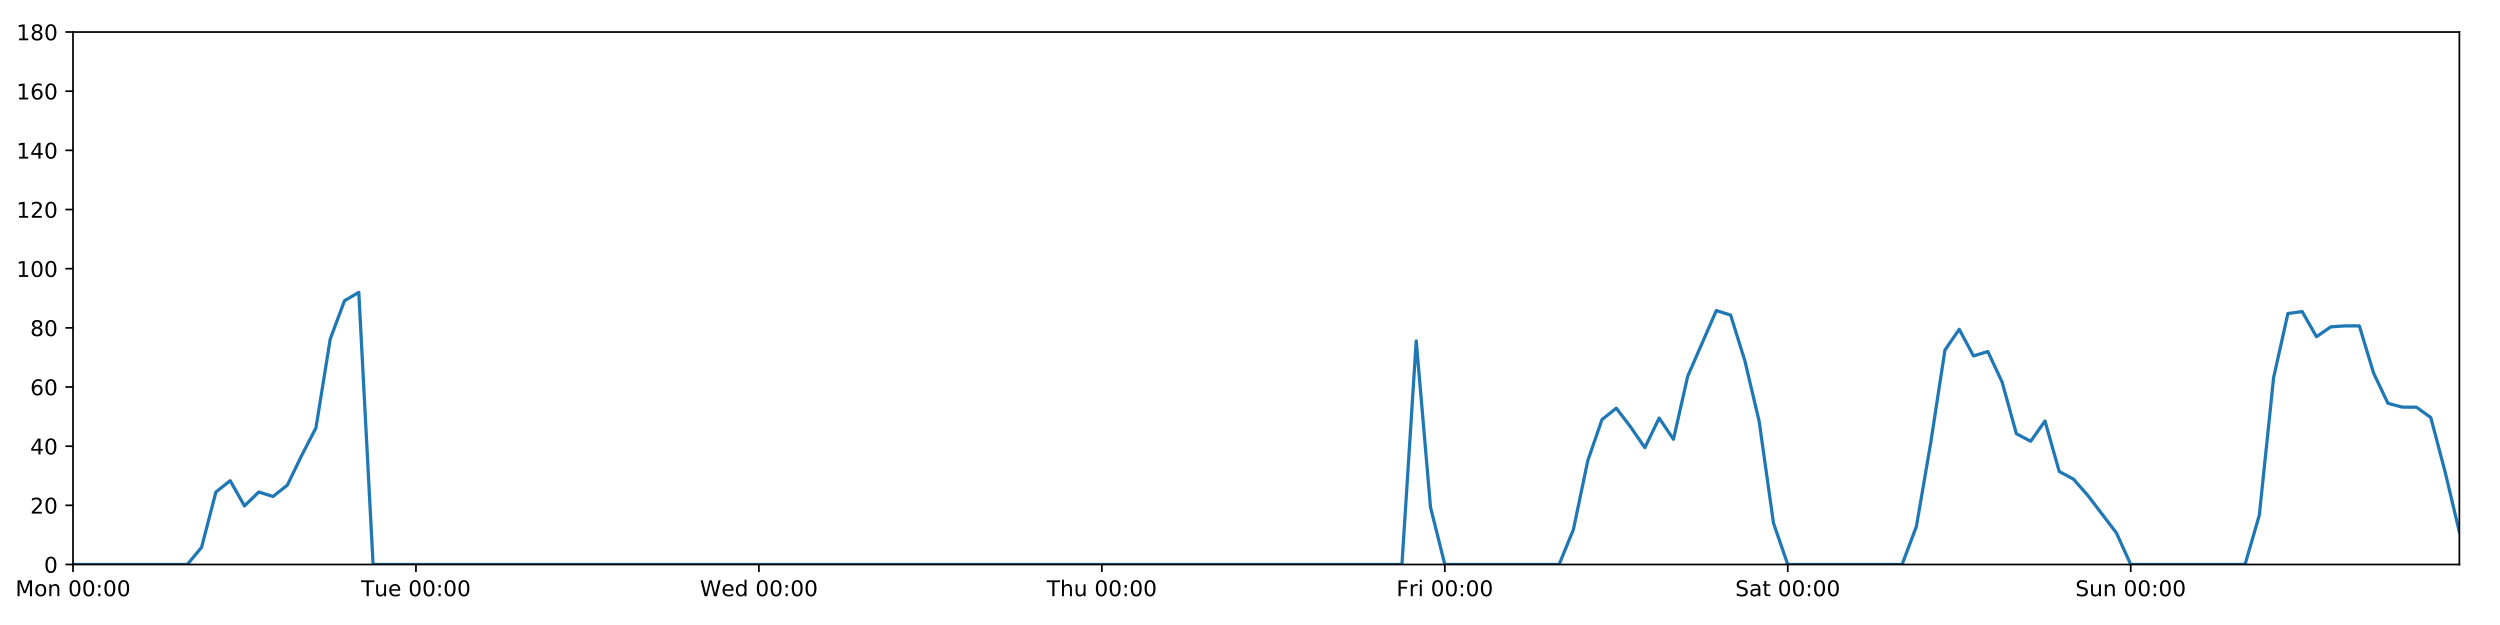
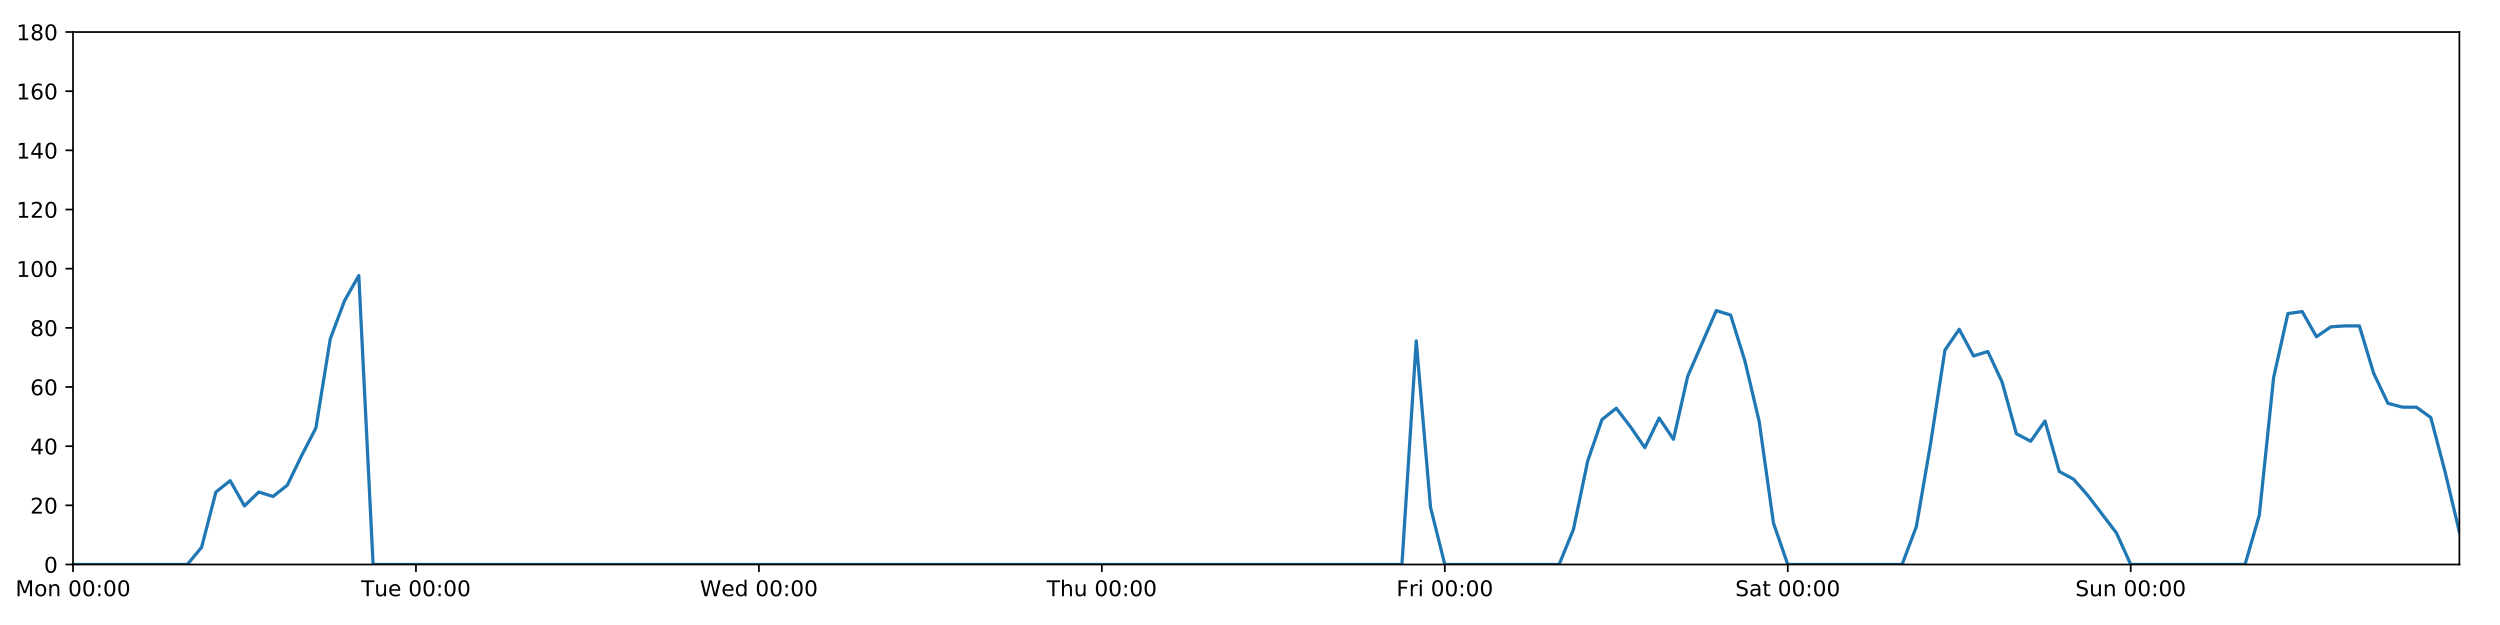
<svg xmlns="http://www.w3.org/2000/svg" xmlns:xlink="http://www.w3.org/1999/xlink" height="288pt" version="1.1" viewBox="0 0 1152 288" width="1152pt">
  <defs>
    <style type="text/css">
*{stroke-linecap:butt;stroke-linejoin:round;}
  </style>
  </defs>
  <g id="figure_1">
    <g id="patch_1">
      <path d="M 0 288  L 1152 288  L 1152 0  L 0 0  z " style="fill:#ffffff;" />
    </g>
    <g id="axes_1">
      <g id="patch_2">
        <path d="M 33.64 260.12  L 1133.28 260.12  L 1133.28 14.76  L 33.64 14.76  z " style="fill:#ffffff;" />
      </g>
      <g id="matplotlib.axis_1">
        <g id="xtick_1">
          <g id="line2d_1">
            <defs>
-               <path d="M 0 0  L 0 3.5  " id="m24a4905f37" style="stroke:#000000;stroke-width:0.8;" />
-             </defs>
-             <g>
-               <use style="stroke:#000000;stroke-width:0.8;" x="33.64" xlink:href="#m24a4905f37" y="260.12" />
+               <path d="M 0 0  L 0 3.5  " id="m1d6daf1d09" style="stroke:#000000;stroke-width:0.8;" />
+             </defs>
+             <g>
+               <use style="stroke:#000000;stroke-width:0.8;" x="33.64" xlink:href="#m1d6daf1d09" y="260.12" />
            </g>
          </g>
          <g id="text_1">
            <defs>
              <path d="M 9.812 72.906  L 24.516 72.906  L 43.109 23.297  L 61.812 72.906  L 76.516 72.906  L 76.516 0  L 66.891 0  L 66.891 64.016  L 48.094 14.016  L 38.188 14.016  L 19.391 64.016  L 19.391 0  L 9.812 0  z " id="DejaVuSans-77" />
              <path d="M 30.609 48.391  Q 23.391 48.391 19.188 42.75  Q 14.984 37.109 14.984 27.297  Q 14.984 17.484 19.156 11.844  Q 23.344 6.203 30.609 6.203  Q 37.797 6.203 41.984 11.859  Q 46.188 17.531 46.188 27.297  Q 46.188 37.016 41.984 42.703  Q 37.797 48.391 30.609 48.391  z M 30.609 56  Q 42.328 56 49.016 48.375  Q 55.719 40.766 55.719 27.297  Q 55.719 13.875 49.016 6.219  Q 42.328 -1.422 30.609 -1.422  Q 18.844 -1.422 12.172 6.219  Q 5.516 13.875 5.516 27.297  Q 5.516 40.766 12.172 48.375  Q 18.844 56 30.609 56  z " id="DejaVuSans-111" />
              <path d="M 54.891 33.016  L 54.891 0  L 45.906 0  L 45.906 32.719  Q 45.906 40.484 42.875 44.328  Q 39.844 48.188 33.797 48.188  Q 26.516 48.188 22.312 43.547  Q 18.109 38.922 18.109 30.906  L 18.109 0  L 9.078 0  L 9.078 54.688  L 18.109 54.688  L 18.109 46.188  Q 21.344 51.125 25.703 53.562  Q 30.078 56 35.797 56  Q 45.219 56 50.047 50.172  Q 54.891 44.344 54.891 33.016  z " id="DejaVuSans-110" />
              <path id="DejaVuSans-32" />
              <path d="M 31.781 66.406  Q 24.172 66.406 20.328 58.906  Q 16.5 51.422 16.5 36.375  Q 16.5 21.391 20.328 13.891  Q 24.172 6.391 31.781 6.391  Q 39.453 6.391 43.281 13.891  Q 47.125 21.391 47.125 36.375  Q 47.125 51.422 43.281 58.906  Q 39.453 66.406 31.781 66.406  z M 31.781 74.219  Q 44.047 74.219 50.516 64.516  Q 56.984 54.828 56.984 36.375  Q 56.984 17.969 50.516 8.266  Q 44.047 -1.422 31.781 -1.422  Q 19.531 -1.422 13.062 8.266  Q 6.594 17.969 6.594 36.375  Q 6.594 54.828 13.062 64.516  Q 19.531 74.219 31.781 74.219  z " id="DejaVuSans-48" />
              <path d="M 11.719 12.406  L 22.016 12.406  L 22.016 0  L 11.719 0  z M 11.719 51.703  L 22.016 51.703  L 22.016 39.312  L 11.719 39.312  z " id="DejaVuSans-58" />
            </defs>
            <g transform="translate(7.099375 274.7184)scale(0.1 -0.1)">
              <use xlink:href="#DejaVuSans-77" />
              <use x="86.279" xlink:href="#DejaVuSans-111" />
              <use x="147.461" xlink:href="#DejaVuSans-110" />
              <use x="210.84" xlink:href="#DejaVuSans-32" />
              <use x="242.627" xlink:href="#DejaVuSans-48" />
              <use x="306.25" xlink:href="#DejaVuSans-48" />
              <use x="369.873" xlink:href="#DejaVuSans-58" />
              <use x="403.564" xlink:href="#DejaVuSans-48" />
              <use x="467.188" xlink:href="#DejaVuSans-48" />
            </g>
          </g>
        </g>
        <g id="xtick_2">
          <g id="line2d_2">
            <g>
-               <use style="stroke:#000000;stroke-width:0.8;" x="191.672" xlink:href="#m24a4905f37" y="260.12" />
+               <use style="stroke:#000000;stroke-width:0.8;" x="191.672" xlink:href="#m1d6daf1d09" y="260.12" />
            </g>
          </g>
          <g id="text_2">
            <defs>
              <path d="M -0.297 72.906  L 61.375 72.906  L 61.375 64.594  L 35.5 64.594  L 35.5 0  L 25.594 0  L 25.594 64.594  L -0.297 64.594  z " id="DejaVuSans-84" />
              <path d="M 8.5 21.578  L 8.5 54.688  L 17.484 54.688  L 17.484 21.922  Q 17.484 14.156 20.5 10.266  Q 23.531 6.391 29.594 6.391  Q 36.859 6.391 41.078 11.031  Q 45.312 15.672 45.312 23.688  L 45.312 54.688  L 54.297 54.688  L 54.297 0  L 45.312 0  L 45.312 8.406  Q 42.047 3.422 37.719 1  Q 33.406 -1.422 27.688 -1.422  Q 18.266 -1.422 13.375 4.438  Q 8.5 10.297 8.5 21.578  z M 31.109 56  z " id="DejaVuSans-117" />
              <path d="M 56.203 29.594  L 56.203 25.203  L 14.891 25.203  Q 15.484 15.922 20.484 11.062  Q 25.484 6.203 34.422 6.203  Q 39.594 6.203 44.453 7.469  Q 49.312 8.734 54.109 11.281  L 54.109 2.781  Q 49.266 0.734 44.188 -0.344  Q 39.109 -1.422 33.891 -1.422  Q 20.797 -1.422 13.156 6.188  Q 5.516 13.812 5.516 26.812  Q 5.516 40.234 12.766 48.109  Q 20.016 56 32.328 56  Q 43.359 56 49.781 48.891  Q 56.203 41.797 56.203 29.594  z M 47.219 32.234  Q 47.125 39.594 43.094 43.984  Q 39.062 48.391 32.422 48.391  Q 24.906 48.391 20.391 44.141  Q 15.875 39.891 15.188 32.172  z " id="DejaVuSans-101" />
            </defs>
            <g transform="translate(166.3862 274.7184)scale(0.1 -0.1)">
              <use xlink:href="#DejaVuSans-84" />
              <use x="60.85" xlink:href="#DejaVuSans-117" />
              <use x="124.229" xlink:href="#DejaVuSans-101" />
              <use x="185.752" xlink:href="#DejaVuSans-32" />
              <use x="217.539" xlink:href="#DejaVuSans-48" />
              <use x="281.162" xlink:href="#DejaVuSans-48" />
              <use x="344.785" xlink:href="#DejaVuSans-58" />
              <use x="378.477" xlink:href="#DejaVuSans-48" />
              <use x="442.1" xlink:href="#DejaVuSans-48" />
            </g>
          </g>
        </g>
        <g id="xtick_3">
          <g id="line2d_3">
            <g>
-               <use style="stroke:#000000;stroke-width:0.8;" x="349.704" xlink:href="#m24a4905f37" y="260.12" />
+               <use style="stroke:#000000;stroke-width:0.8;" x="349.704" xlink:href="#m1d6daf1d09" y="260.12" />
            </g>
          </g>
          <g id="text_3">
            <defs>
              <path d="M 3.328 72.906  L 13.281 72.906  L 28.609 11.281  L 43.891 72.906  L 54.984 72.906  L 70.312 11.281  L 85.594 72.906  L 95.609 72.906  L 77.297 0  L 64.891 0  L 49.516 63.281  L 33.984 0  L 21.578 0  z " id="DejaVuSans-87" />
              <path d="M 45.406 46.391  L 45.406 75.984  L 54.391 75.984  L 54.391 0  L 45.406 0  L 45.406 8.203  Q 42.578 3.328 38.25 0.953  Q 33.938 -1.422 27.875 -1.422  Q 17.969 -1.422 11.734 6.484  Q 5.516 14.406 5.516 27.297  Q 5.516 40.188 11.734 48.094  Q 17.969 56 27.875 56  Q 33.938 56 38.25 53.625  Q 42.578 51.266 45.406 46.391  z M 14.797 27.297  Q 14.797 17.391 18.875 11.75  Q 22.953 6.109 30.078 6.109  Q 37.203 6.109 41.297 11.75  Q 45.406 17.391 45.406 27.297  Q 45.406 37.203 41.297 42.844  Q 37.203 48.484 30.078 48.484  Q 22.953 48.484 18.875 42.844  Q 14.797 37.203 14.797 27.297  z " id="DejaVuSans-100" />
            </defs>
            <g transform="translate(322.5151 274.7184)scale(0.1 -0.1)">
              <use xlink:href="#DejaVuSans-87" />
              <use x="98.799" xlink:href="#DejaVuSans-101" />
              <use x="160.322" xlink:href="#DejaVuSans-100" />
              <use x="223.799" xlink:href="#DejaVuSans-32" />
              <use x="255.586" xlink:href="#DejaVuSans-48" />
              <use x="319.209" xlink:href="#DejaVuSans-48" />
              <use x="382.832" xlink:href="#DejaVuSans-58" />
              <use x="416.523" xlink:href="#DejaVuSans-48" />
              <use x="480.146" xlink:href="#DejaVuSans-48" />
            </g>
          </g>
        </g>
        <g id="xtick_4">
          <g id="line2d_4">
            <g>
-               <use style="stroke:#000000;stroke-width:0.8;" x="507.736" xlink:href="#m24a4905f37" y="260.12" />
+               <use style="stroke:#000000;stroke-width:0.8;" x="507.736" xlink:href="#m1d6daf1d09" y="260.12" />
            </g>
          </g>
          <g id="text_4">
            <defs>
              <path d="M 54.891 33.016  L 54.891 0  L 45.906 0  L 45.906 32.719  Q 45.906 40.484 42.875 44.328  Q 39.844 48.188 33.797 48.188  Q 26.516 48.188 22.312 43.547  Q 18.109 38.922 18.109 30.906  L 18.109 0  L 9.078 0  L 9.078 75.984  L 18.109 75.984  L 18.109 46.188  Q 21.344 51.125 25.703 53.562  Q 30.078 56 35.797 56  Q 45.219 56 50.047 50.172  Q 54.891 44.344 54.891 33.016  z " id="DejaVuSans-104" />
            </defs>
            <g transform="translate(482.3464 274.7184)scale(0.1 -0.1)">
              <use xlink:href="#DejaVuSans-84" />
              <use x="61.084" xlink:href="#DejaVuSans-104" />
              <use x="124.463" xlink:href="#DejaVuSans-117" />
              <use x="187.842" xlink:href="#DejaVuSans-32" />
              <use x="219.629" xlink:href="#DejaVuSans-48" />
              <use x="283.252" xlink:href="#DejaVuSans-48" />
              <use x="346.875" xlink:href="#DejaVuSans-58" />
              <use x="380.566" xlink:href="#DejaVuSans-48" />
              <use x="444.189" xlink:href="#DejaVuSans-48" />
            </g>
          </g>
        </g>
        <g id="xtick_5">
          <g id="line2d_5">
            <g>
-               <use style="stroke:#000000;stroke-width:0.8;" x="665.768" xlink:href="#m24a4905f37" y="260.12" />
+               <use style="stroke:#000000;stroke-width:0.8;" x="665.768" xlink:href="#m1d6daf1d09" y="260.12" />
            </g>
          </g>
          <g id="text_5">
            <defs>
              <path d="M 9.812 72.906  L 51.703 72.906  L 51.703 64.594  L 19.672 64.594  L 19.672 43.109  L 48.578 43.109  L 48.578 34.812  L 19.672 34.812  L 19.672 0  L 9.812 0  z " id="DejaVuSans-70" />
              <path d="M 41.109 46.297  Q 39.594 47.172 37.812 47.578  Q 36.031 48 33.891 48  Q 26.266 48 22.188 43.047  Q 18.109 38.094 18.109 28.812  L 18.109 0  L 9.078 0  L 9.078 54.688  L 18.109 54.688  L 18.109 46.188  Q 20.953 51.172 25.484 53.578  Q 30.031 56 36.531 56  Q 37.453 56 38.578 55.875  Q 39.703 55.766 41.062 55.516  z " id="DejaVuSans-114" />
              <path d="M 9.422 54.688  L 18.406 54.688  L 18.406 0  L 9.422 0  z M 9.422 75.984  L 18.406 75.984  L 18.406 64.594  L 9.422 64.594  z " id="DejaVuSans-105" />
            </defs>
            <g transform="translate(643.4551 274.7184)scale(0.1 -0.1)">
              <use xlink:href="#DejaVuSans-70" />
              <use x="57.41" xlink:href="#DejaVuSans-114" />
              <use x="98.523" xlink:href="#DejaVuSans-105" />
              <use x="126.307" xlink:href="#DejaVuSans-32" />
              <use x="158.094" xlink:href="#DejaVuSans-48" />
              <use x="221.717" xlink:href="#DejaVuSans-48" />
              <use x="285.34" xlink:href="#DejaVuSans-58" />
              <use x="319.031" xlink:href="#DejaVuSans-48" />
              <use x="382.654" xlink:href="#DejaVuSans-48" />
            </g>
          </g>
        </g>
        <g id="xtick_6">
          <g id="line2d_6">
            <g>
-               <use style="stroke:#000000;stroke-width:0.8;" x="823.8" xlink:href="#m24a4905f37" y="260.12" />
+               <use style="stroke:#000000;stroke-width:0.8;" x="823.8" xlink:href="#m1d6daf1d09" y="260.12" />
            </g>
          </g>
          <g id="text_6">
            <defs>
              <path d="M 53.516 70.516  L 53.516 60.891  Q 47.906 63.578 42.922 64.891  Q 37.938 66.219 33.297 66.219  Q 25.25 66.219 20.875 63.094  Q 16.5 59.969 16.5 54.203  Q 16.5 49.359 19.406 46.891  Q 22.312 44.438 30.422 42.922  L 36.375 41.703  Q 47.406 39.594 52.656 34.297  Q 57.906 29 57.906 20.125  Q 57.906 9.516 50.797 4.047  Q 43.703 -1.422 29.984 -1.422  Q 24.812 -1.422 18.969 -0.25  Q 13.141 0.922 6.891 3.219  L 6.891 13.375  Q 12.891 10.016 18.656 8.297  Q 24.422 6.594 29.984 6.594  Q 38.422 6.594 43.016 9.906  Q 47.609 13.234 47.609 19.391  Q 47.609 24.75 44.312 27.781  Q 41.016 30.812 33.5 32.328  L 27.484 33.5  Q 16.453 35.688 11.516 40.375  Q 6.594 45.062 6.594 53.422  Q 6.594 63.094 13.406 68.656  Q 20.219 74.219 32.172 74.219  Q 37.312 74.219 42.625 73.281  Q 47.953 72.359 53.516 70.516  z " id="DejaVuSans-83" />
              <path d="M 34.281 27.484  Q 23.391 27.484 19.188 25  Q 14.984 22.516 14.984 16.5  Q 14.984 11.719 18.141 8.906  Q 21.297 6.109 26.703 6.109  Q 34.188 6.109 38.703 11.406  Q 43.219 16.703 43.219 25.484  L 43.219 27.484  z M 52.203 31.203  L 52.203 0  L 43.219 0  L 43.219 8.297  Q 40.141 3.328 35.547 0.953  Q 30.953 -1.422 24.312 -1.422  Q 15.922 -1.422 10.953 3.297  Q 6 8.016 6 15.922  Q 6 25.141 12.172 29.828  Q 18.359 34.516 30.609 34.516  L 43.219 34.516  L 43.219 35.406  Q 43.219 41.609 39.141 45  Q 35.062 48.391 27.688 48.391  Q 23 48.391 18.547 47.266  Q 14.109 46.141 10.016 43.891  L 10.016 52.203  Q 14.938 54.109 19.578 55.047  Q 24.219 56 28.609 56  Q 40.484 56 46.344 49.844  Q 52.203 43.703 52.203 31.203  z " id="DejaVuSans-97" />
              <path d="M 18.312 70.219  L 18.312 54.688  L 36.812 54.688  L 36.812 47.703  L 18.312 47.703  L 18.312 18.016  Q 18.312 11.328 20.141 9.422  Q 21.969 7.516 27.594 7.516  L 36.812 7.516  L 36.812 0  L 27.594 0  Q 17.188 0 13.234 3.875  Q 9.281 7.766 9.281 18.016  L 9.281 47.703  L 2.688 47.703  L 2.688 54.688  L 9.281 54.688  L 9.281 70.219  z " id="DejaVuSans-116" />
            </defs>
            <g transform="translate(799.6036 274.7184)scale(0.1 -0.1)">
              <use xlink:href="#DejaVuSans-83" />
              <use x="63.477" xlink:href="#DejaVuSans-97" />
              <use x="124.756" xlink:href="#DejaVuSans-116" />
              <use x="163.965" xlink:href="#DejaVuSans-32" />
              <use x="195.752" xlink:href="#DejaVuSans-48" />
              <use x="259.375" xlink:href="#DejaVuSans-48" />
              <use x="322.998" xlink:href="#DejaVuSans-58" />
              <use x="356.689" xlink:href="#DejaVuSans-48" />
              <use x="420.312" xlink:href="#DejaVuSans-48" />
            </g>
          </g>
        </g>
        <g id="xtick_7">
          <g id="line2d_7">
            <g>
-               <use style="stroke:#000000;stroke-width:0.8;" x="981.833" xlink:href="#m24a4905f37" y="260.12" />
+               <use style="stroke:#000000;stroke-width:0.8;" x="981.833" xlink:href="#m1d6daf1d09" y="260.12" />
            </g>
          </g>
          <g id="text_7">
            <g transform="translate(956.3224 274.7184)scale(0.1 -0.1)">
              <use xlink:href="#DejaVuSans-83" />
              <use x="63.477" xlink:href="#DejaVuSans-117" />
              <use x="126.855" xlink:href="#DejaVuSans-110" />
              <use x="190.234" xlink:href="#DejaVuSans-32" />
              <use x="222.021" xlink:href="#DejaVuSans-48" />
              <use x="285.645" xlink:href="#DejaVuSans-48" />
              <use x="349.268" xlink:href="#DejaVuSans-58" />
              <use x="382.959" xlink:href="#DejaVuSans-48" />
              <use x="446.582" xlink:href="#DejaVuSans-48" />
            </g>
          </g>
        </g>
      </g>
      <g id="matplotlib.axis_2">
        <g id="ytick_1">
          <g id="line2d_8">
            <defs>
-               <path d="M 0 0  L -3.5 0  " id="m142d3453fd" style="stroke:#000000;stroke-width:0.8;" />
-             </defs>
-             <g>
-               <use style="stroke:#000000;stroke-width:0.8;" x="33.64" xlink:href="#m142d3453fd" y="260.12" />
+               <path d="M 0 0  L -3.5 0  " id="m49a9c25c19" style="stroke:#000000;stroke-width:0.8;" />
+             </defs>
+             <g>
+               <use style="stroke:#000000;stroke-width:0.8;" x="33.64" xlink:href="#m49a9c25c19" y="260.12" />
            </g>
          </g>
          <g id="text_8">
            <g transform="translate(20.2775 263.9192)scale(0.1 -0.1)">
              <use xlink:href="#DejaVuSans-48" />
            </g>
          </g>
        </g>
        <g id="ytick_2">
          <g id="line2d_9">
            <g>
-               <use style="stroke:#000000;stroke-width:0.8;" x="33.64" xlink:href="#m142d3453fd" y="232.858" />
+               <use style="stroke:#000000;stroke-width:0.8;" x="33.64" xlink:href="#m49a9c25c19" y="232.858" />
            </g>
          </g>
          <g id="text_9">
            <defs>
              <path d="M 19.188 8.297  L 53.609 8.297  L 53.609 0  L 7.328 0  L 7.328 8.297  Q 12.938 14.109 22.625 23.891  Q 32.328 33.688 34.812 36.531  Q 39.547 41.844 41.422 45.531  Q 43.312 49.219 43.312 52.781  Q 43.312 58.594 39.234 62.25  Q 35.156 65.922 28.609 65.922  Q 23.969 65.922 18.812 64.312  Q 13.672 62.703 7.812 59.422  L 7.812 69.391  Q 13.766 71.781 18.938 73  Q 24.125 74.219 28.422 74.219  Q 39.75 74.219 46.484 68.547  Q 53.219 62.891 53.219 53.422  Q 53.219 48.922 51.531 44.891  Q 49.859 40.875 45.406 35.406  Q 44.188 33.984 37.641 27.219  Q 31.109 20.453 19.188 8.297  z " id="DejaVuSans-50" />
            </defs>
            <g transform="translate(13.915 236.657)scale(0.1 -0.1)">
              <use xlink:href="#DejaVuSans-50" />
              <use x="63.623" xlink:href="#DejaVuSans-48" />
            </g>
          </g>
        </g>
        <g id="ytick_3">
          <g id="line2d_10">
            <g>
-               <use style="stroke:#000000;stroke-width:0.8;" x="33.64" xlink:href="#m142d3453fd" y="205.596" />
+               <use style="stroke:#000000;stroke-width:0.8;" x="33.64" xlink:href="#m49a9c25c19" y="205.596" />
            </g>
          </g>
          <g id="text_10">
            <defs>
              <path d="M 37.797 64.312  L 12.891 25.391  L 37.797 25.391  z M 35.203 72.906  L 47.609 72.906  L 47.609 25.391  L 58.016 25.391  L 58.016 17.188  L 47.609 17.188  L 47.609 0  L 37.797 0  L 37.797 17.188  L 4.891 17.188  L 4.891 26.703  z " id="DejaVuSans-52" />
            </defs>
            <g transform="translate(13.915 209.3948)scale(0.1 -0.1)">
              <use xlink:href="#DejaVuSans-52" />
              <use x="63.623" xlink:href="#DejaVuSans-48" />
            </g>
          </g>
        </g>
        <g id="ytick_4">
          <g id="line2d_11">
            <g>
-               <use style="stroke:#000000;stroke-width:0.8;" x="33.64" xlink:href="#m142d3453fd" y="178.333" />
+               <use style="stroke:#000000;stroke-width:0.8;" x="33.64" xlink:href="#m49a9c25c19" y="178.333" />
            </g>
          </g>
          <g id="text_11">
            <defs>
              <path d="M 33.016 40.375  Q 26.375 40.375 22.484 35.828  Q 18.609 31.297 18.609 23.391  Q 18.609 15.531 22.484 10.953  Q 26.375 6.391 33.016 6.391  Q 39.656 6.391 43.531 10.953  Q 47.406 15.531 47.406 23.391  Q 47.406 31.297 43.531 35.828  Q 39.656 40.375 33.016 40.375  z M 52.594 71.297  L 52.594 62.312  Q 48.875 64.062 45.094 64.984  Q 41.312 65.922 37.594 65.922  Q 27.828 65.922 22.672 59.328  Q 17.531 52.734 16.797 39.406  Q 19.672 43.656 24.016 45.922  Q 28.375 48.188 33.594 48.188  Q 44.578 48.188 50.953 41.516  Q 57.328 34.859 57.328 23.391  Q 57.328 12.156 50.688 5.359  Q 44.047 -1.422 33.016 -1.422  Q 20.359 -1.422 13.672 8.266  Q 6.984 17.969 6.984 36.375  Q 6.984 53.656 15.188 63.938  Q 23.391 74.219 37.203 74.219  Q 40.922 74.219 44.703 73.484  Q 48.484 72.75 52.594 71.297  z " id="DejaVuSans-54" />
            </defs>
            <g transform="translate(13.915 182.1326)scale(0.1 -0.1)">
              <use xlink:href="#DejaVuSans-54" />
              <use x="63.623" xlink:href="#DejaVuSans-48" />
            </g>
          </g>
        </g>
        <g id="ytick_5">
          <g id="line2d_12">
            <g>
-               <use style="stroke:#000000;stroke-width:0.8;" x="33.64" xlink:href="#m142d3453fd" y="151.071" />
+               <use style="stroke:#000000;stroke-width:0.8;" x="33.64" xlink:href="#m49a9c25c19" y="151.071" />
            </g>
          </g>
          <g id="text_12">
            <defs>
              <path d="M 31.781 34.625  Q 24.75 34.625 20.719 30.859  Q 16.703 27.094 16.703 20.516  Q 16.703 13.922 20.719 10.156  Q 24.75 6.391 31.781 6.391  Q 38.812 6.391 42.859 10.172  Q 46.922 13.969 46.922 20.516  Q 46.922 27.094 42.891 30.859  Q 38.875 34.625 31.781 34.625  z M 21.922 38.812  Q 15.578 40.375 12.031 44.719  Q 8.5 49.078 8.5 55.328  Q 8.5 64.062 14.719 69.141  Q 20.953 74.219 31.781 74.219  Q 42.672 74.219 48.875 69.141  Q 55.078 64.062 55.078 55.328  Q 55.078 49.078 51.531 44.719  Q 48 40.375 41.703 38.812  Q 48.828 37.156 52.797 32.312  Q 56.781 27.484 56.781 20.516  Q 56.781 9.906 50.312 4.234  Q 43.844 -1.422 31.781 -1.422  Q 19.734 -1.422 13.25 4.234  Q 6.781 9.906 6.781 20.516  Q 6.781 27.484 10.781 32.312  Q 14.797 37.156 21.922 38.812  z M 18.312 54.391  Q 18.312 48.734 21.844 45.562  Q 25.391 42.391 31.781 42.391  Q 38.141 42.391 41.719 45.562  Q 45.312 48.734 45.312 54.391  Q 45.312 60.062 41.719 63.234  Q 38.141 66.406 31.781 66.406  Q 25.391 66.406 21.844 63.234  Q 18.312 60.062 18.312 54.391  z " id="DejaVuSans-56" />
            </defs>
            <g transform="translate(13.915 154.8703)scale(0.1 -0.1)">
              <use xlink:href="#DejaVuSans-56" />
              <use x="63.623" xlink:href="#DejaVuSans-48" />
            </g>
          </g>
        </g>
        <g id="ytick_6">
          <g id="line2d_13">
            <g>
-               <use style="stroke:#000000;stroke-width:0.8;" x="33.64" xlink:href="#m142d3453fd" y="123.809" />
+               <use style="stroke:#000000;stroke-width:0.8;" x="33.64" xlink:href="#m49a9c25c19" y="123.809" />
            </g>
          </g>
          <g id="text_13">
            <defs>
              <path d="M 12.406 8.297  L 28.516 8.297  L 28.516 63.922  L 10.984 60.406  L 10.984 69.391  L 28.422 72.906  L 38.281 72.906  L 38.281 8.297  L 54.391 8.297  L 54.391 0  L 12.406 0  z " id="DejaVuSans-49" />
            </defs>
            <g transform="translate(7.5525 127.6081)scale(0.1 -0.1)">
              <use xlink:href="#DejaVuSans-49" />
              <use x="63.623" xlink:href="#DejaVuSans-48" />
              <use x="127.246" xlink:href="#DejaVuSans-48" />
            </g>
          </g>
        </g>
        <g id="ytick_7">
          <g id="line2d_14">
            <g>
-               <use style="stroke:#000000;stroke-width:0.8;" x="33.64" xlink:href="#m142d3453fd" y="96.547" />
+               <use style="stroke:#000000;stroke-width:0.8;" x="33.64" xlink:href="#m49a9c25c19" y="96.547" />
            </g>
          </g>
          <g id="text_14">
            <g transform="translate(7.5525 100.3459)scale(0.1 -0.1)">
              <use xlink:href="#DejaVuSans-49" />
              <use x="63.623" xlink:href="#DejaVuSans-50" />
              <use x="127.246" xlink:href="#DejaVuSans-48" />
            </g>
          </g>
        </g>
        <g id="ytick_8">
          <g id="line2d_15">
            <g>
-               <use style="stroke:#000000;stroke-width:0.8;" x="33.64" xlink:href="#m142d3453fd" y="69.284" />
+               <use style="stroke:#000000;stroke-width:0.8;" x="33.64" xlink:href="#m49a9c25c19" y="69.284" />
            </g>
          </g>
          <g id="text_15">
            <g transform="translate(7.5525 73.08366)scale(0.1 -0.1)">
              <use xlink:href="#DejaVuSans-49" />
              <use x="63.623" xlink:href="#DejaVuSans-52" />
              <use x="127.246" xlink:href="#DejaVuSans-48" />
            </g>
          </g>
        </g>
        <g id="ytick_9">
          <g id="line2d_16">
            <g>
-               <use style="stroke:#000000;stroke-width:0.8;" x="33.64" xlink:href="#m142d3453fd" y="42.022" />
+               <use style="stroke:#000000;stroke-width:0.8;" x="33.64" xlink:href="#m49a9c25c19" y="42.022" />
            </g>
          </g>
          <g id="text_16">
            <g transform="translate(7.5525 45.82144)scale(0.1 -0.1)">
              <use xlink:href="#DejaVuSans-49" />
              <use x="63.623" xlink:href="#DejaVuSans-54" />
              <use x="127.246" xlink:href="#DejaVuSans-48" />
            </g>
          </g>
        </g>
        <g id="ytick_10">
          <g id="line2d_17">
            <g>
-               <use style="stroke:#000000;stroke-width:0.8;" x="33.64" xlink:href="#m142d3453fd" y="14.76" />
+               <use style="stroke:#000000;stroke-width:0.8;" x="33.64" xlink:href="#m49a9c25c19" y="14.76" />
            </g>
          </g>
          <g id="text_17">
            <g transform="translate(7.5525 18.55922)scale(0.1 -0.1)">
              <use xlink:href="#DejaVuSans-49" />
              <use x="63.623" xlink:href="#DejaVuSans-56" />
              <use x="127.246" xlink:href="#DejaVuSans-48" />
            </g>
          </g>
        </g>
      </g>
      <g id="line2d_18">
-         <path clip-path="url(#p7bff4c3c17)" d="M 33.64 260.12  L 86.317 260.12  L 92.902 252.169  L 99.487 226.724  L 106.071 221.499  L 112.656 233.13  L 119.241 226.724  L 125.825 228.768  L 132.41 223.543  L 138.995 209.912  L 145.579 197.19  L 152.164 156.251  L 158.749 138.576  L 165.333 134.714  L 171.918 260.12  L 646.014 260.12  L 652.599 157.108  L 659.184 233.767  L 665.768 260.12  L 718.446 260.12  L 725.03 243.99  L 731.615 212.411  L 738.2 193.328  L 744.784 188.102  L 751.369 196.735  L 757.954 206.277  L 764.538 192.646  L 771.123 202.415  L 777.708 173.335  L 790.877 143.12  L 797.462 145.164  L 804.046 166.293  L 810.631 194.236  L 817.216 241.036  L 823.8 260.12  L 876.478 260.12  L 883.063 242.627  L 889.647 204.232  L 896.232 161.294  L 902.817 151.753  L 909.401 164.021  L 915.986 161.976  L 922.571 176.061  L 929.155 199.87  L 935.74 203.324  L 942.325 194.009  L 948.909 217.279  L 955.494 220.817  L 962.079 228.314  L 975.248 245.58  L 981.833 260.12  L 1034.51 260.12  L 1041.095 237.401  L 1047.679 174.017  L 1054.264 144.483  L 1060.849 143.574  L 1067.433 155.16  L 1074.018 150.617  L 1080.603 150.162  L 1087.187 150.162  L 1093.772 171.972  L 1100.357 185.83  L 1106.941 187.602  L 1113.526 187.648  L 1120.111 192.419  L 1126.695 217.409  L 1133.28 245.126  L 1133.28 245.126  " style="fill:none;stroke:#1f77b4;stroke-linecap:square;stroke-width:1.5;" />
+         <path clip-path="url(#p06633838b3)" d="M 33.64 260.12  L 86.317 260.12  L 92.902 252.169  L 99.487 226.724  L 106.071 221.499  L 112.656 233.13  L 119.241 226.724  L 125.825 228.768  L 132.41 223.543  L 138.995 209.912  L 145.579 197.19  L 152.164 156.251  L 158.749 138.576  L 165.333 126.989  L 171.918 260.12  L 646.014 260.12  L 652.599 157.108  L 659.184 233.767  L 665.768 260.12  L 718.446 260.12  L 725.03 243.99  L 731.615 212.411  L 738.2 193.328  L 744.784 188.102  L 751.369 196.735  L 757.954 206.277  L 764.538 192.646  L 771.123 202.415  L 777.708 173.335  L 790.877 143.12  L 797.462 145.164  L 804.046 166.293  L 810.631 194.236  L 817.216 241.036  L 823.8 260.12  L 876.478 260.12  L 883.063 242.627  L 889.647 204.232  L 896.232 161.294  L 902.817 151.753  L 909.401 164.021  L 915.986 161.976  L 922.571 176.061  L 929.155 199.87  L 935.74 203.324  L 942.325 194.009  L 948.909 217.279  L 955.494 220.817  L 962.079 228.314  L 975.248 245.58  L 981.833 260.12  L 1034.51 260.12  L 1041.095 237.401  L 1047.679 174.017  L 1054.264 144.483  L 1060.849 143.574  L 1067.433 155.16  L 1074.018 150.617  L 1080.603 150.162  L 1087.187 150.162  L 1093.772 171.972  L 1100.357 185.83  L 1106.941 187.602  L 1113.526 187.648  L 1120.111 192.419  L 1126.695 217.409  L 1133.28 245.126  L 1133.28 245.126  " style="fill:none;stroke:#1f77b4;stroke-linecap:square;stroke-width:1.5;" />
      </g>
      <g id="patch_3">
        <path d="M 33.64 260.12  L 33.64 14.76  " style="fill:none;stroke:#000000;stroke-linecap:square;stroke-linejoin:miter;stroke-width:0.8;" />
      </g>
      <g id="patch_4">
        <path d="M 1133.28 260.12  L 1133.28 14.76  " style="fill:none;stroke:#000000;stroke-linecap:square;stroke-linejoin:miter;stroke-width:0.8;" />
      </g>
      <g id="patch_5">
        <path d="M 33.64 260.12  L 1133.28 260.12  " style="fill:none;stroke:#000000;stroke-linecap:square;stroke-linejoin:miter;stroke-width:0.8;" />
      </g>
      <g id="patch_6">
        <path d="M 33.64 14.76  L 1133.28 14.76  " style="fill:none;stroke:#000000;stroke-linecap:square;stroke-linejoin:miter;stroke-width:0.8;" />
      </g>
    </g>
  </g>
  <defs>
-     <clipPath id="p7bff4c3c17">
+     <clipPath id="p06633838b3">
      <rect height="245.36" width="1099.64" x="33.64" y="14.76" />
    </clipPath>
  </defs>
</svg>
